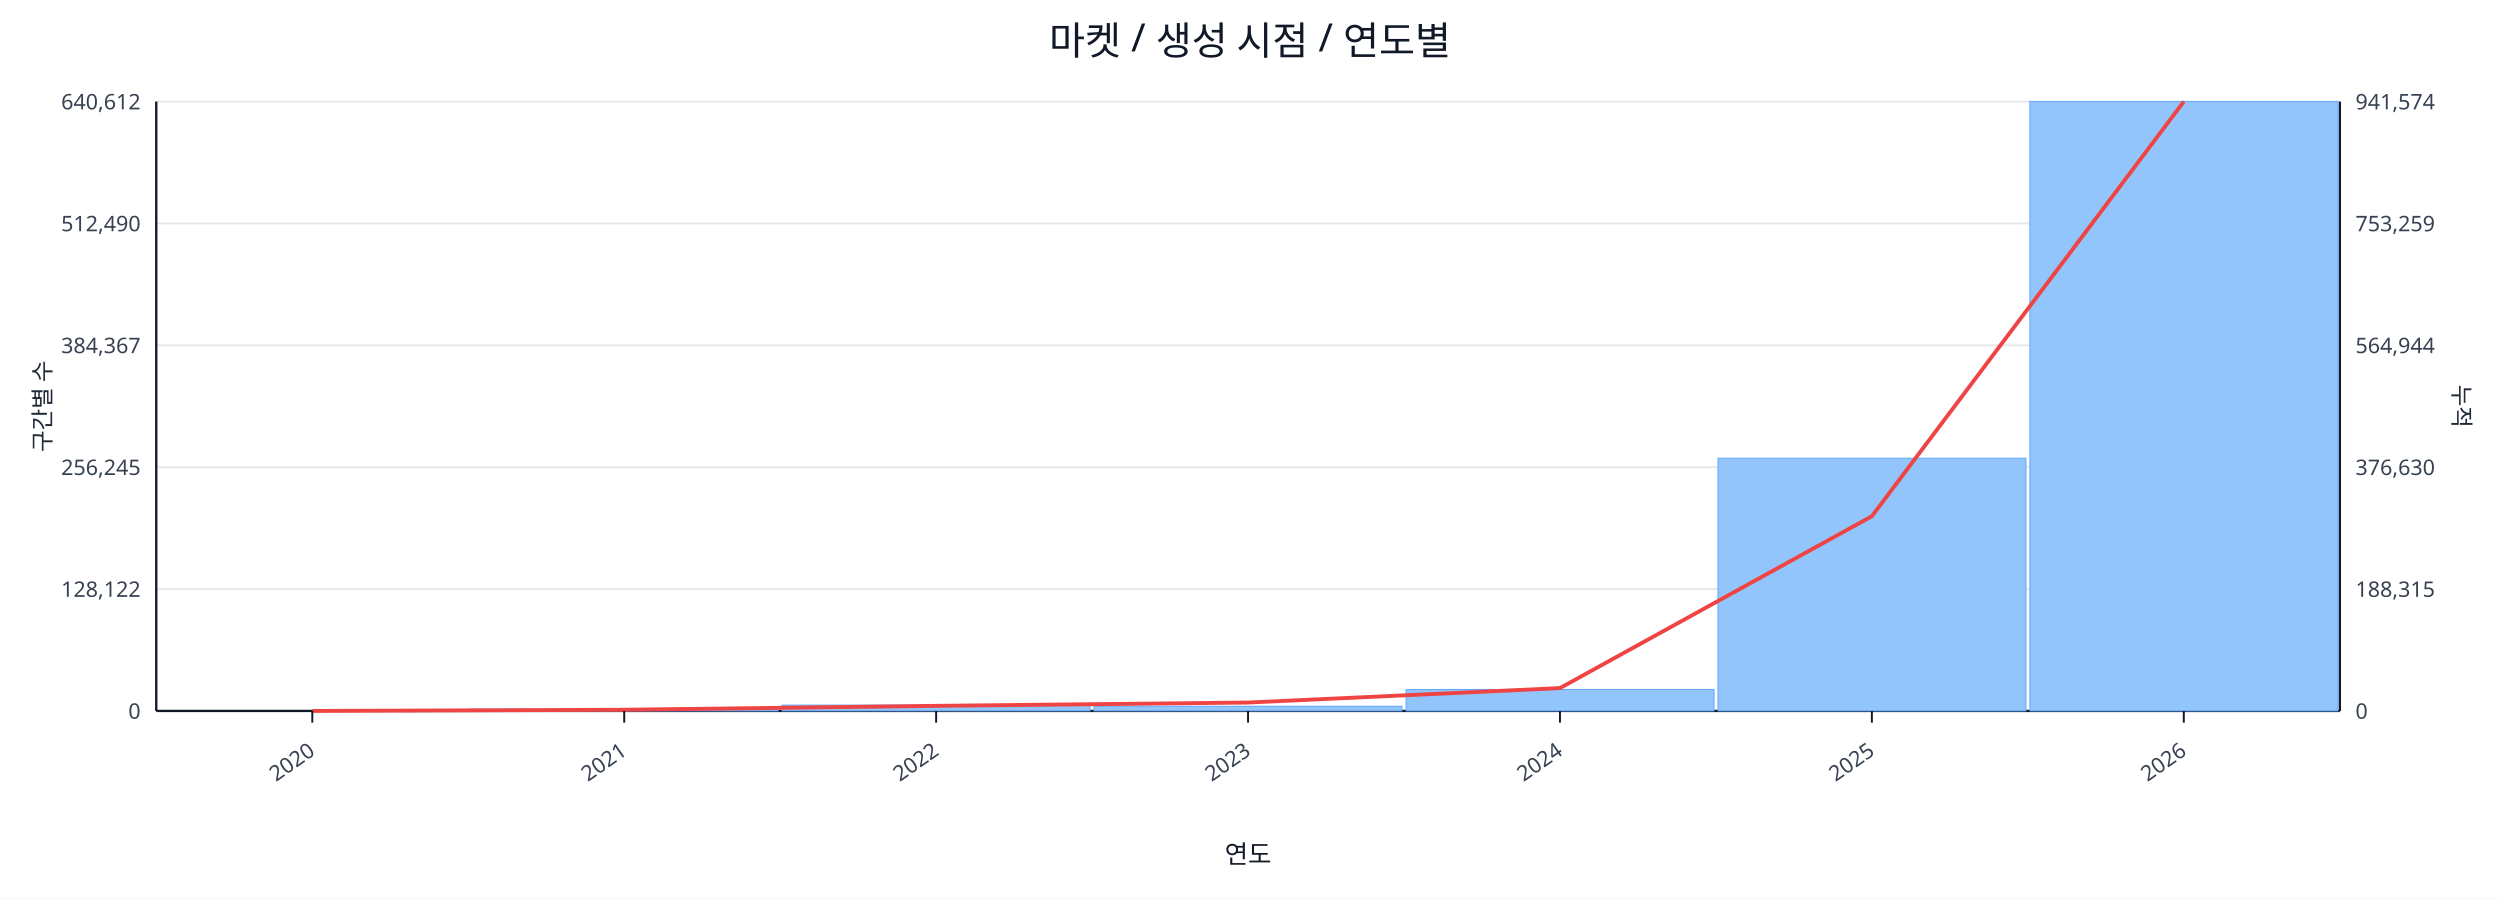
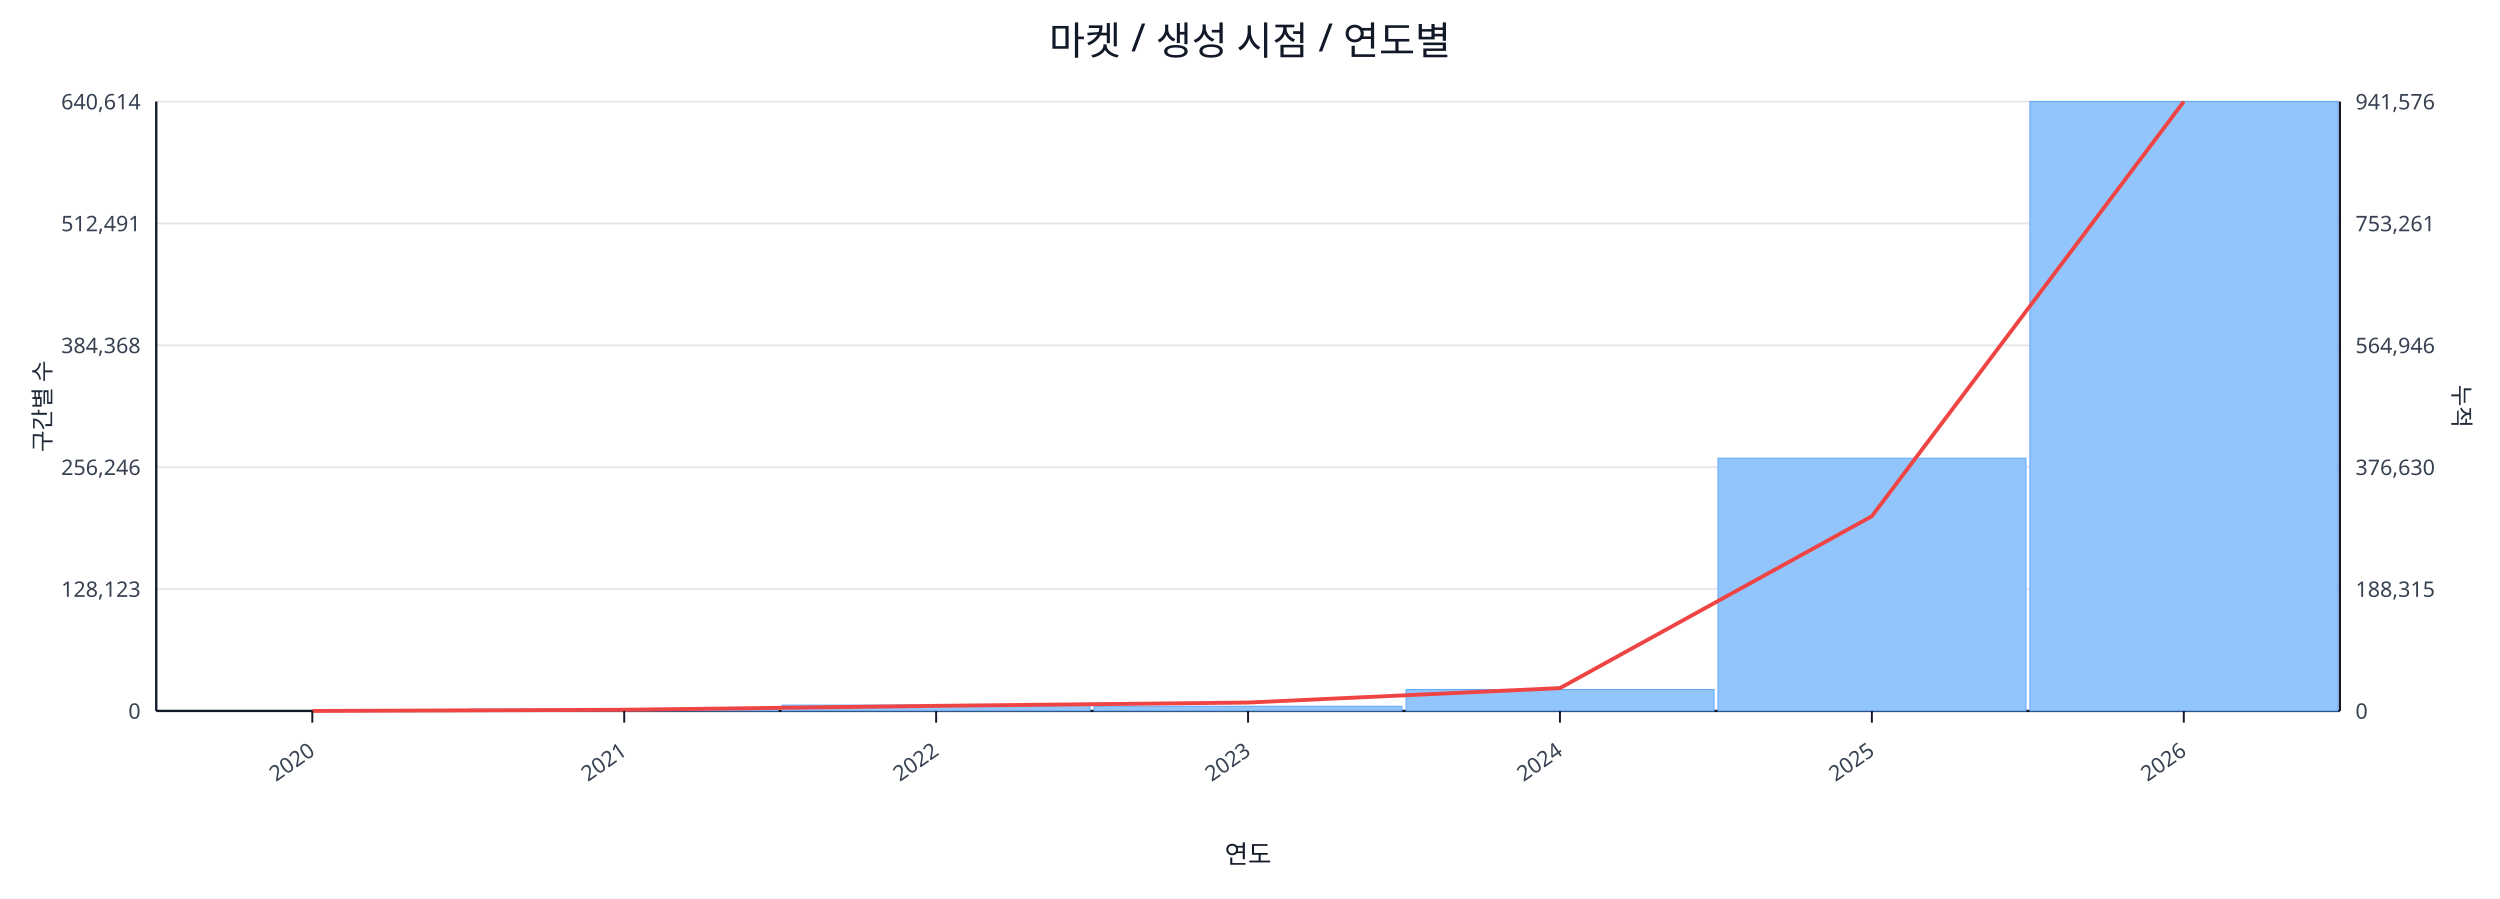
<svg xmlns="http://www.w3.org/2000/svg" width="1280" height="460" viewBox="0 0 1280 460">
  <rect x="0" y="0" width="100%" height="100%" fill="#ffffff" />
  <text x="640.0" y="28" font-size="20" text-anchor="middle" font-family="sans-serif" fill="#111827">마켓 / 생성 시점 / 연도별</text>
  <line x1="80.0" y1="52.0" x2="1198.0" y2="52.0" stroke="#e5e7eb" stroke-width="1" />
-   <text x="72.0" y="56.0" font-size="11" text-anchor="end" font-family="sans-serif" fill="#374151">640,612</text>
-   <text x="1206.0" y="56.0" font-size="11" text-anchor="start" font-family="sans-serif" fill="#374151">941,574</text>
+   <text x="72.0" y="56.0" font-size="11" text-anchor="end" font-family="sans-serif" fill="#374151">640,614</text>
+   <text x="1206.0" y="56.0" font-size="11" text-anchor="start" font-family="sans-serif" fill="#374151">941,576</text>
  <line x1="80.0" y1="114.4" x2="1198.0" y2="114.4" stroke="#e5e7eb" stroke-width="1" />
-   <text x="72.0" y="118.4" font-size="11" text-anchor="end" font-family="sans-serif" fill="#374151">512,490</text>
-   <text x="1206.0" y="118.4" font-size="11" text-anchor="start" font-family="sans-serif" fill="#374151">753,259</text>
+   <text x="72.0" y="118.4" font-size="11" text-anchor="end" font-family="sans-serif" fill="#374151">512,491</text>
+   <text x="1206.0" y="118.4" font-size="11" text-anchor="start" font-family="sans-serif" fill="#374151">753,261</text>
  <line x1="80.0" y1="176.8" x2="1198.0" y2="176.8" stroke="#e5e7eb" stroke-width="1" />
-   <text x="72.0" y="180.8" font-size="11" text-anchor="end" font-family="sans-serif" fill="#374151">384,367</text>
-   <text x="1206.0" y="180.8" font-size="11" text-anchor="start" font-family="sans-serif" fill="#374151">564,944</text>
+   <text x="72.0" y="180.8" font-size="11" text-anchor="end" font-family="sans-serif" fill="#374151">384,368</text>
+   <text x="1206.0" y="180.8" font-size="11" text-anchor="start" font-family="sans-serif" fill="#374151">564,946</text>
  <line x1="80.0" y1="239.2" x2="1198.0" y2="239.2" stroke="#e5e7eb" stroke-width="1" />
-   <text x="72.0" y="243.2" font-size="11" text-anchor="end" font-family="sans-serif" fill="#374151">256,245</text>
+   <text x="72.0" y="243.2" font-size="11" text-anchor="end" font-family="sans-serif" fill="#374151">256,246</text>
  <text x="1206.0" y="243.2" font-size="11" text-anchor="start" font-family="sans-serif" fill="#374151">376,630</text>
  <line x1="80.0" y1="301.6" x2="1198.0" y2="301.6" stroke="#e5e7eb" stroke-width="1" />
-   <text x="72.0" y="305.6" font-size="11" text-anchor="end" font-family="sans-serif" fill="#374151">128,122</text>
+   <text x="72.0" y="305.6" font-size="11" text-anchor="end" font-family="sans-serif" fill="#374151">128,123</text>
  <text x="1206.0" y="305.6" font-size="11" text-anchor="start" font-family="sans-serif" fill="#374151">188,315</text>
  <line x1="80.0" y1="364.0" x2="1198.0" y2="364.0" stroke="#e5e7eb" stroke-width="1" />
  <text x="72.0" y="368.0" font-size="11" text-anchor="end" font-family="sans-serif" fill="#374151">0</text>
  <text x="1206.0" y="368.0" font-size="11" text-anchor="start" font-family="sans-serif" fill="#374151">0</text>
  <line x1="80.0" y1="364.0" x2="1198.0" y2="364.0" stroke="#111827" stroke-width="1.2" />
  <line x1="80.0" y1="52.0" x2="80.0" y2="364.0" stroke="#111827" stroke-width="1.2" />
  <line x1="1198.0" y1="52.0" x2="1198.0" y2="364.0" stroke="#111827" stroke-width="1.2" />
  <rect x="81.0" y="364.0" width="157.7" height="0.0" fill="#93c5fd" stroke="#60a5fa" stroke-width="0.5" />
  <rect x="240.7" y="363.1" width="157.7" height="0.9" fill="#93c5fd" stroke="#60a5fa" stroke-width="0.5" />
  <rect x="400.4" y="361.0" width="157.7" height="3.0" fill="#93c5fd" stroke="#60a5fa" stroke-width="0.5" />
  <rect x="560.1" y="361.6" width="157.7" height="2.4" fill="#93c5fd" stroke="#60a5fa" stroke-width="0.5" />
  <rect x="719.9" y="353.0" width="157.7" height="11.0" fill="#93c5fd" stroke="#60a5fa" stroke-width="0.5" />
  <rect x="879.6" y="234.6" width="157.7" height="129.4" fill="#93c5fd" stroke="#60a5fa" stroke-width="0.5" />
  <rect x="1039.3" y="52.0" width="157.7" height="312.0" fill="#93c5fd" stroke="#60a5fa" stroke-width="0.5" />
  <polyline fill="none" stroke="#ef4444" stroke-width="2" points="159.9,364.0 319.6,363.4 479.3,361.4 639.0,359.7 798.7,352.3 958.4,264.3 1118.1,52.0" />
  <line x1="159.9" y1="364.0" x2="159.9" y2="370.0" stroke="#111827" stroke-width="1" />
  <text x="161.9" y="386.0" font-size="11" text-anchor="end" transform="rotate(-35 161.9 386.0)" font-family="sans-serif" fill="#374151">2020</text>
  <line x1="319.6" y1="364.0" x2="319.6" y2="370.0" stroke="#111827" stroke-width="1" />
  <text x="321.6" y="386.0" font-size="11" text-anchor="end" transform="rotate(-35 321.6 386.0)" font-family="sans-serif" fill="#374151">2021</text>
  <line x1="479.3" y1="364.0" x2="479.3" y2="370.0" stroke="#111827" stroke-width="1" />
  <text x="481.3" y="386.0" font-size="11" text-anchor="end" transform="rotate(-35 481.3 386.0)" font-family="sans-serif" fill="#374151">2022</text>
  <line x1="639.0" y1="364.0" x2="639.0" y2="370.0" stroke="#111827" stroke-width="1" />
  <text x="641.0" y="386.0" font-size="11" text-anchor="end" transform="rotate(-35 641.0 386.0)" font-family="sans-serif" fill="#374151">2023</text>
  <line x1="798.7" y1="364.0" x2="798.7" y2="370.0" stroke="#111827" stroke-width="1" />
  <text x="800.7" y="386.0" font-size="11" text-anchor="end" transform="rotate(-35 800.7 386.0)" font-family="sans-serif" fill="#374151">2024</text>
  <line x1="958.4" y1="364.0" x2="958.4" y2="370.0" stroke="#111827" stroke-width="1" />
  <text x="960.4" y="386.0" font-size="11" text-anchor="end" transform="rotate(-35 960.4 386.0)" font-family="sans-serif" fill="#374151">2025</text>
  <line x1="1118.1" y1="364.0" x2="1118.1" y2="370.0" stroke="#111827" stroke-width="1" />
  <text x="1120.1" y="386.0" font-size="11" text-anchor="end" transform="rotate(-35 1120.1 386.0)" font-family="sans-serif" fill="#374151">2026</text>
  <text x="26" y="208.0" font-size="12" transform="rotate(-90 26 208.0)" text-anchor="middle" font-family="sans-serif" fill="#1f2937">구간별 수</text>
  <text x="1256.0" y="208.0" font-size="12" transform="rotate(90 1256.0 208.0)" text-anchor="middle" font-family="sans-serif" fill="#1f2937">누적</text>
  <text x="639.0" y="442.0" font-size="13" text-anchor="middle" font-family="sans-serif" fill="#111827">연도</text>
</svg>
